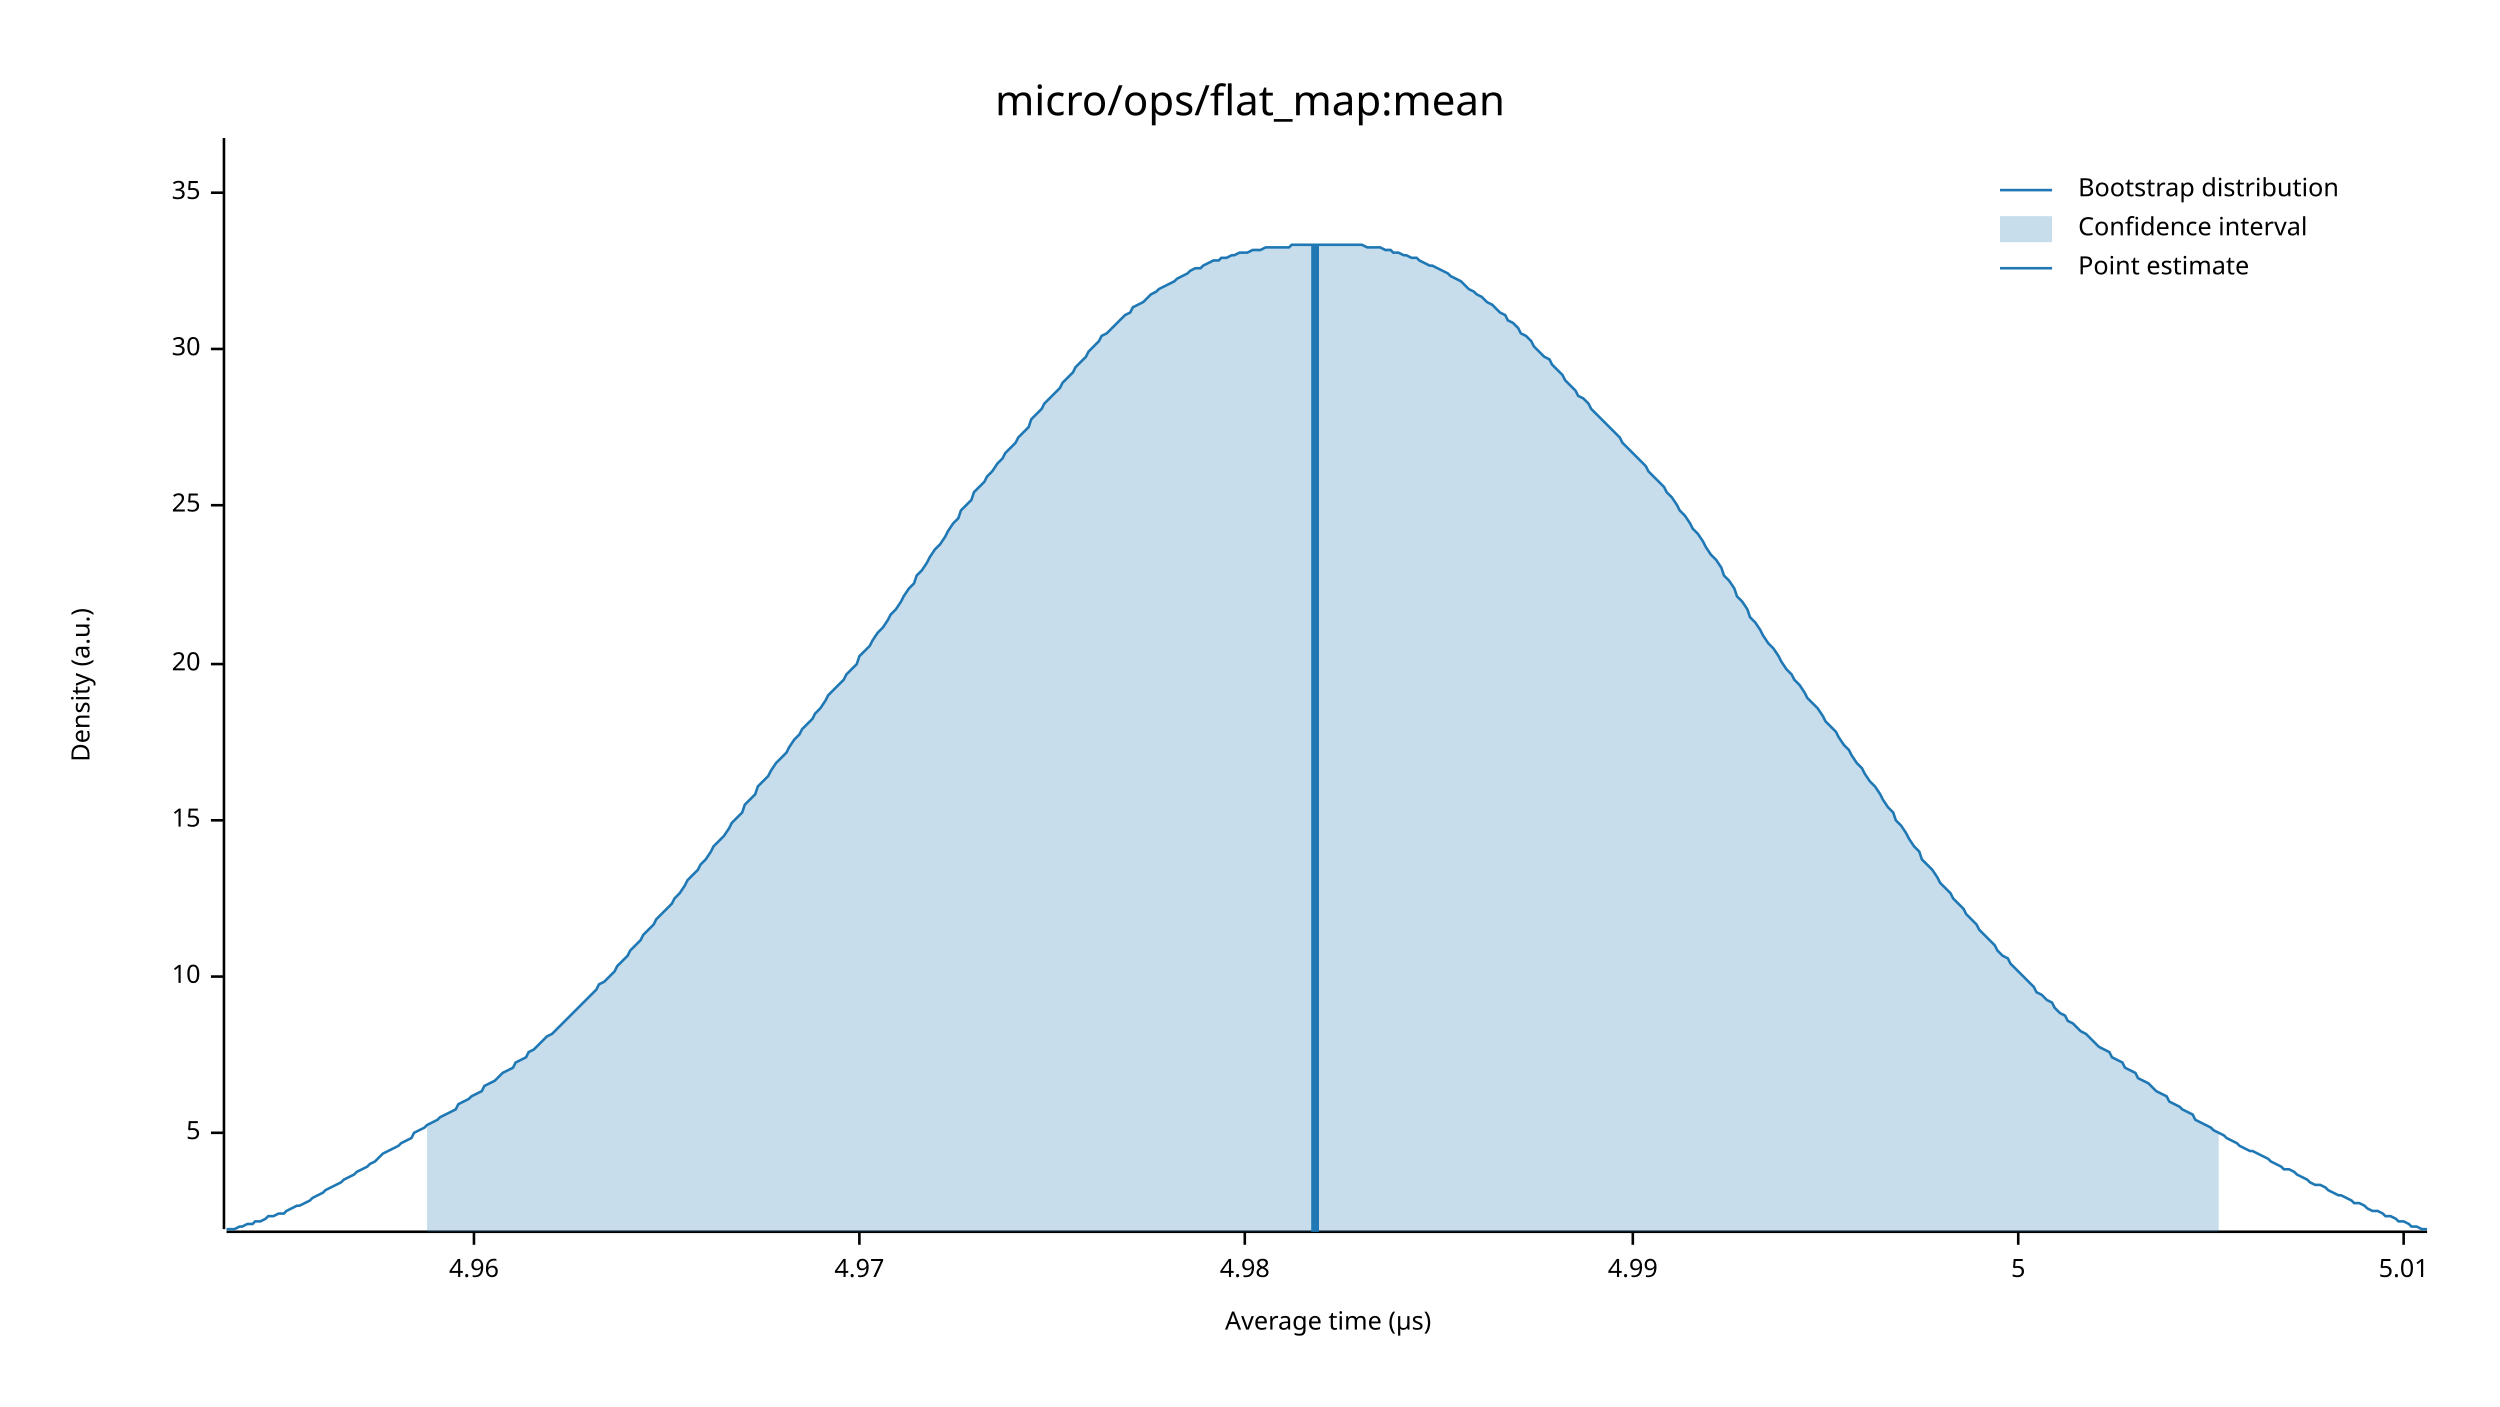
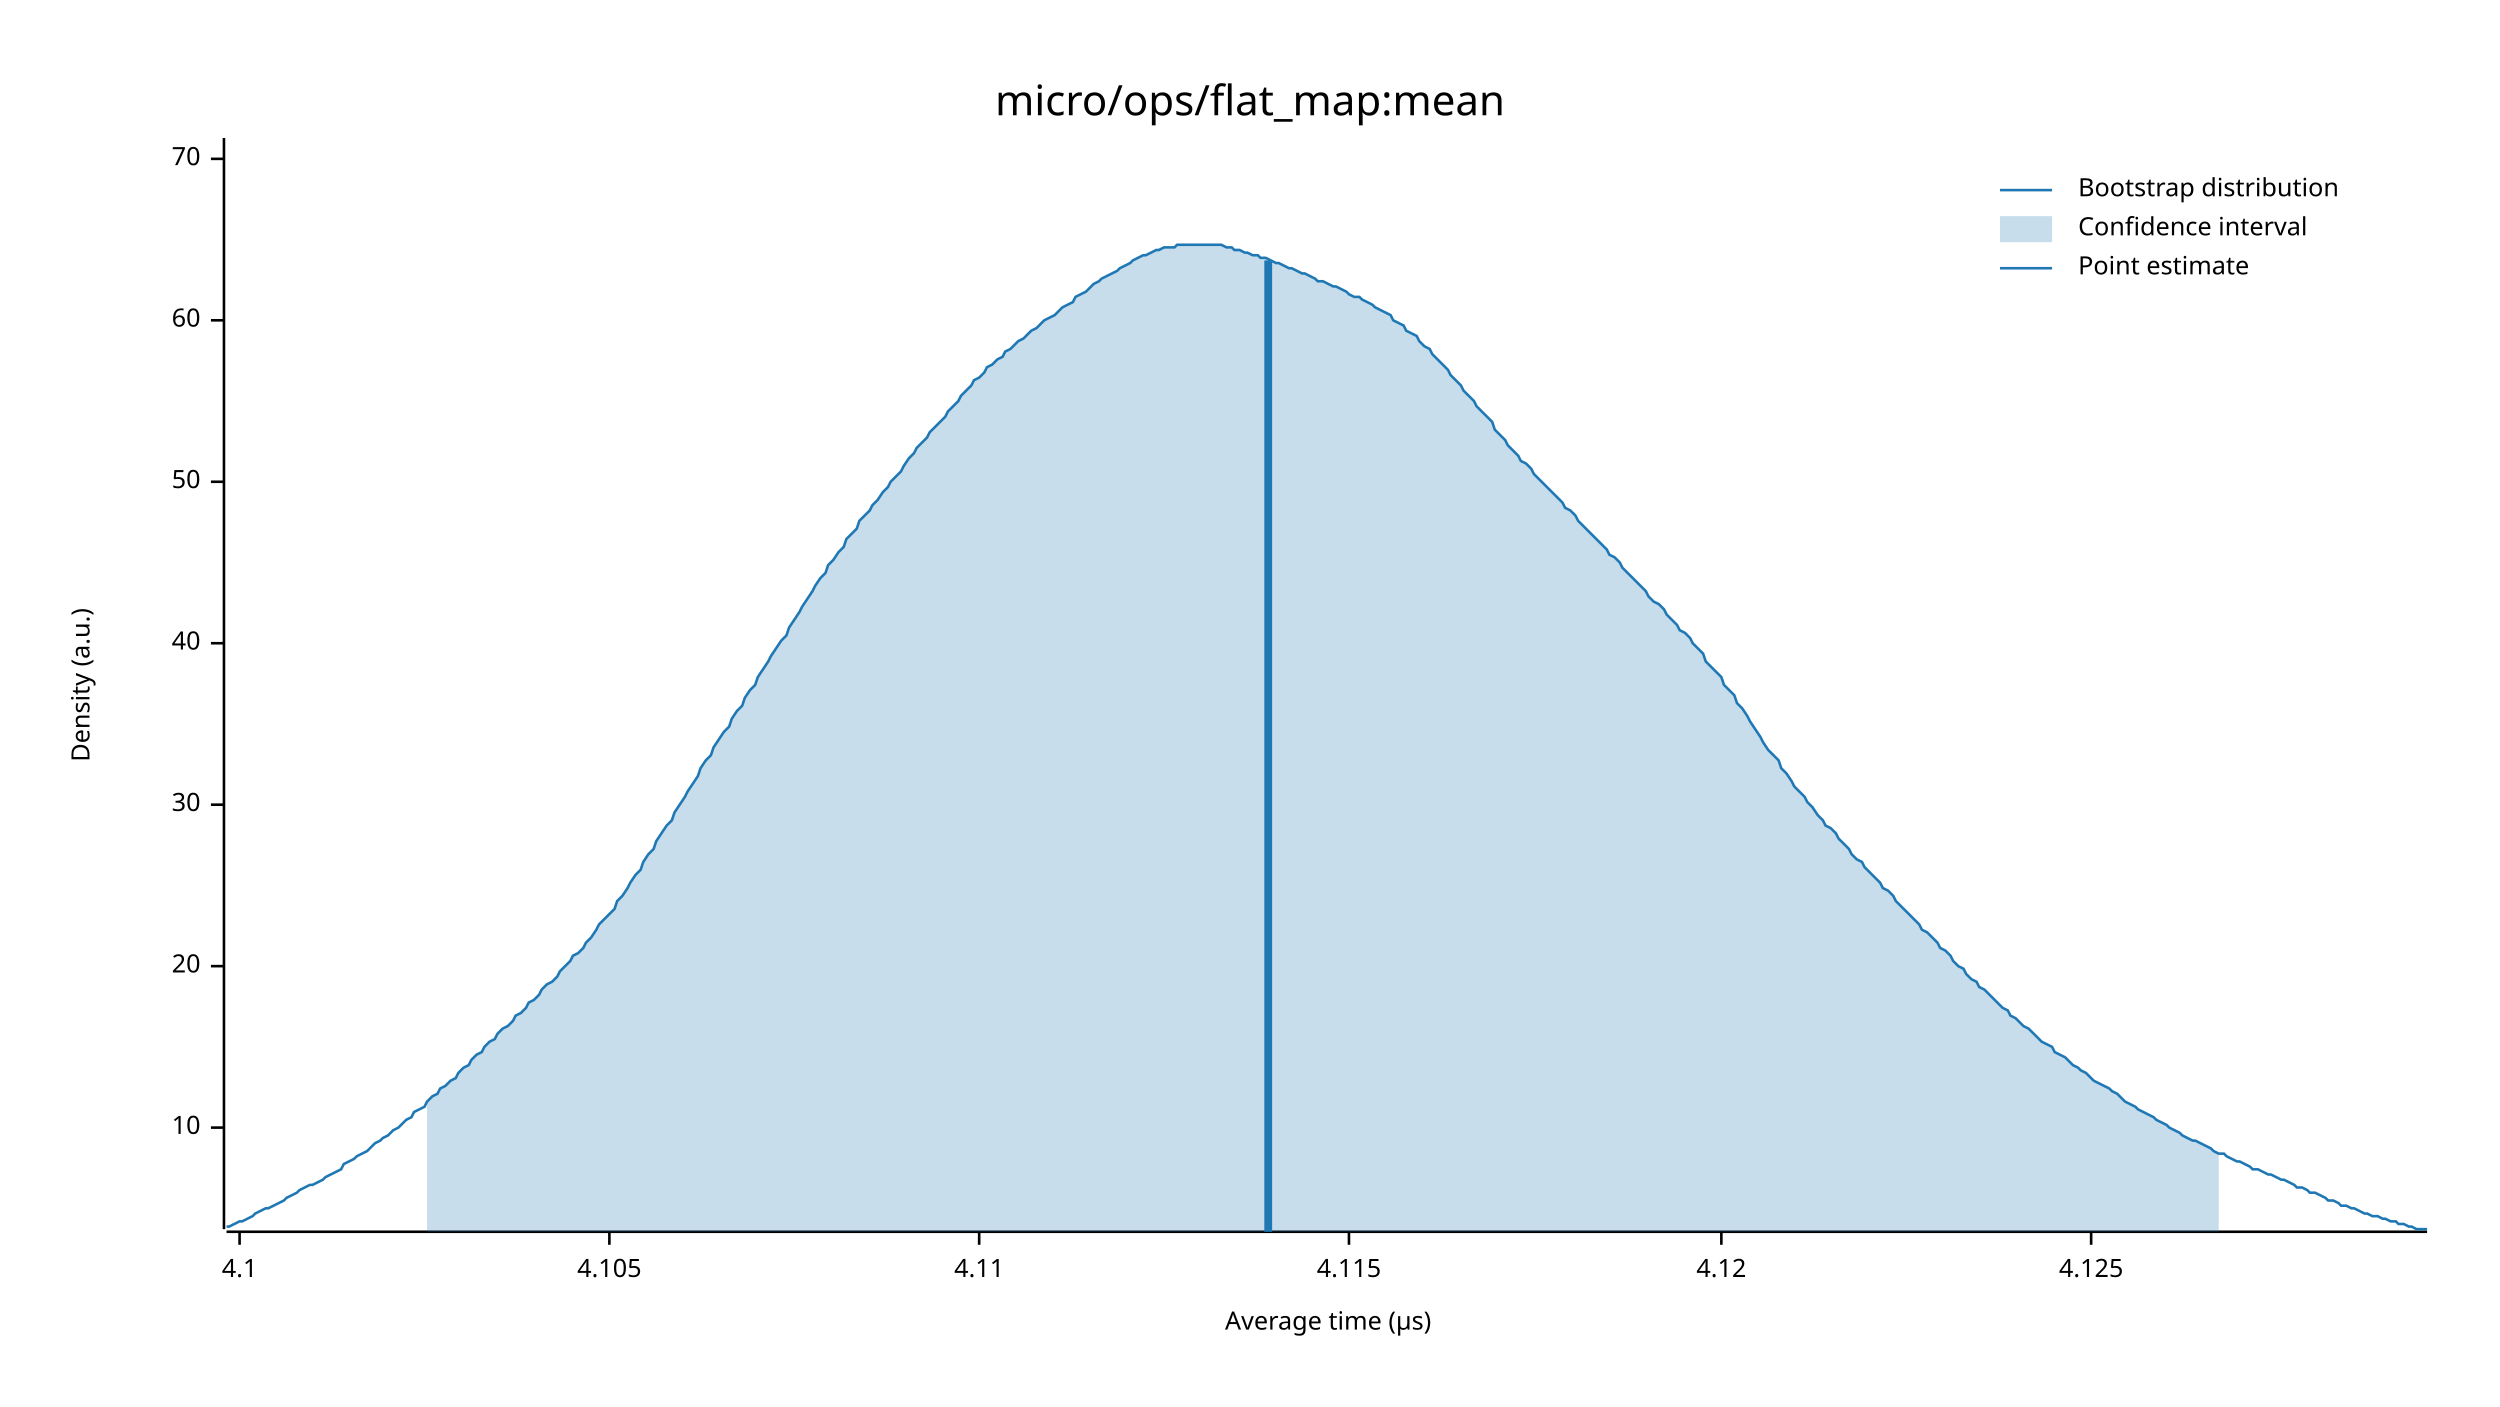
<svg xmlns="http://www.w3.org/2000/svg" width="960" height="540" viewBox="0 0 960 540">
  <text x="480" y="32" dy="0.76em" text-anchor="middle" font-family="sans-serif" font-size="16.129" opacity="1" fill="#000000">
micro/ops/flat_map:mean
</text>
  <text x="27" y="263" dy="0.76em" text-anchor="middle" font-family="sans-serif" font-size="9.677" opacity="1" fill="#000000" transform="rotate(270, 27, 263)">
Density (a.u.)
</text>
  <text x="510" y="513" dy="-0.5ex" text-anchor="middle" font-family="sans-serif" font-size="9.677" opacity="1" fill="#000000">
Average time (µs)
</text>
  <polyline fill="none" opacity="1" stroke="#000000" stroke-width="1" points="86,53 86,472 " />
-   <text x="77" y="435" dy="0.5ex" text-anchor="end" font-family="sans-serif" font-size="9.677" opacity="1" fill="#000000">
- 5
- </text>
-   <polyline fill="none" opacity="1" stroke="#000000" stroke-width="1" points="81,435 86,435 " />
-   <text x="77" y="375" dy="0.5ex" text-anchor="end" font-family="sans-serif" font-size="9.677" opacity="1" fill="#000000">
+   <text x="77" y="433" dy="0.5ex" text-anchor="end" font-family="sans-serif" font-size="9.677" opacity="1" fill="#000000">
10
</text>
-   <polyline fill="none" opacity="1" stroke="#000000" stroke-width="1" points="81,375 86,375 " />
-   <text x="77" y="315" dy="0.5ex" text-anchor="end" font-family="sans-serif" font-size="9.677" opacity="1" fill="#000000">
- 15
- </text>
-   <polyline fill="none" opacity="1" stroke="#000000" stroke-width="1" points="81,315 86,315 " />
-   <text x="77" y="255" dy="0.5ex" text-anchor="end" font-family="sans-serif" font-size="9.677" opacity="1" fill="#000000">
+   <polyline fill="none" opacity="1" stroke="#000000" stroke-width="1" points="81,433 86,433 " />
+   <text x="77" y="371" dy="0.5ex" text-anchor="end" font-family="sans-serif" font-size="9.677" opacity="1" fill="#000000">
20
</text>
-   <polyline fill="none" opacity="1" stroke="#000000" stroke-width="1" points="81,255 86,255 " />
-   <text x="77" y="194" dy="0.5ex" text-anchor="end" font-family="sans-serif" font-size="9.677" opacity="1" fill="#000000">
- 25
- </text>
-   <polyline fill="none" opacity="1" stroke="#000000" stroke-width="1" points="81,194 86,194 " />
-   <text x="77" y="134" dy="0.5ex" text-anchor="end" font-family="sans-serif" font-size="9.677" opacity="1" fill="#000000">
+   <polyline fill="none" opacity="1" stroke="#000000" stroke-width="1" points="81,371 86,371 " />
+   <text x="77" y="309" dy="0.5ex" text-anchor="end" font-family="sans-serif" font-size="9.677" opacity="1" fill="#000000">
30
</text>
-   <polyline fill="none" opacity="1" stroke="#000000" stroke-width="1" points="81,134 86,134 " />
-   <text x="77" y="74" dy="0.5ex" text-anchor="end" font-family="sans-serif" font-size="9.677" opacity="1" fill="#000000">
- 35
+   <polyline fill="none" opacity="1" stroke="#000000" stroke-width="1" points="81,309 86,309 " />
+   <text x="77" y="247" dy="0.5ex" text-anchor="end" font-family="sans-serif" font-size="9.677" opacity="1" fill="#000000">
+ 40
</text>
-   <polyline fill="none" opacity="1" stroke="#000000" stroke-width="1" points="81,74 86,74 " />
+   <polyline fill="none" opacity="1" stroke="#000000" stroke-width="1" points="81,247 86,247 " />
+   <text x="77" y="185" dy="0.5ex" text-anchor="end" font-family="sans-serif" font-size="9.677" opacity="1" fill="#000000">
+ 50
+ </text>
+   <polyline fill="none" opacity="1" stroke="#000000" stroke-width="1" points="81,185 86,185 " />
+   <text x="77" y="123" dy="0.5ex" text-anchor="end" font-family="sans-serif" font-size="9.677" opacity="1" fill="#000000">
+ 60
+ </text>
+   <polyline fill="none" opacity="1" stroke="#000000" stroke-width="1" points="81,123 86,123 " />
+   <text x="77" y="61" dy="0.5ex" text-anchor="end" font-family="sans-serif" font-size="9.677" opacity="1" fill="#000000">
+ 70
+ </text>
+   <polyline fill="none" opacity="1" stroke="#000000" stroke-width="1" points="81,61 86,61 " />
  <polyline fill="none" opacity="1" stroke="#000000" stroke-width="1" points="87,473 932,473 " />
-   <text x="182" y="483" dy="0.76em" text-anchor="middle" font-family="sans-serif" font-size="9.677" opacity="1" fill="#000000">
- 4.96
+   <text x="92" y="483" dy="0.76em" text-anchor="middle" font-family="sans-serif" font-size="9.677" opacity="1" fill="#000000">
+ 4.1
</text>
-   <polyline fill="none" opacity="1" stroke="#000000" stroke-width="1" points="182,473 182,478 " />
-   <text x="330" y="483" dy="0.76em" text-anchor="middle" font-family="sans-serif" font-size="9.677" opacity="1" fill="#000000">
- 4.97
+   <polyline fill="none" opacity="1" stroke="#000000" stroke-width="1" points="92,473 92,478 " />
+   <text x="234" y="483" dy="0.76em" text-anchor="middle" font-family="sans-serif" font-size="9.677" opacity="1" fill="#000000">
+ 4.105
</text>
-   <polyline fill="none" opacity="1" stroke="#000000" stroke-width="1" points="330,473 330,478 " />
-   <text x="478" y="483" dy="0.76em" text-anchor="middle" font-family="sans-serif" font-size="9.677" opacity="1" fill="#000000">
- 4.98
+   <polyline fill="none" opacity="1" stroke="#000000" stroke-width="1" points="234,473 234,478 " />
+   <text x="376" y="483" dy="0.76em" text-anchor="middle" font-family="sans-serif" font-size="9.677" opacity="1" fill="#000000">
+ 4.11
</text>
-   <polyline fill="none" opacity="1" stroke="#000000" stroke-width="1" points="478,473 478,478 " />
-   <text x="627" y="483" dy="0.76em" text-anchor="middle" font-family="sans-serif" font-size="9.677" opacity="1" fill="#000000">
- 4.99
+   <polyline fill="none" opacity="1" stroke="#000000" stroke-width="1" points="376,473 376,478 " />
+   <text x="518" y="483" dy="0.76em" text-anchor="middle" font-family="sans-serif" font-size="9.677" opacity="1" fill="#000000">
+ 4.115
</text>
-   <polyline fill="none" opacity="1" stroke="#000000" stroke-width="1" points="627,473 627,478 " />
-   <text x="775" y="483" dy="0.76em" text-anchor="middle" font-family="sans-serif" font-size="9.677" opacity="1" fill="#000000">
- 5
+   <polyline fill="none" opacity="1" stroke="#000000" stroke-width="1" points="518,473 518,478 " />
+   <text x="661" y="483" dy="0.76em" text-anchor="middle" font-family="sans-serif" font-size="9.677" opacity="1" fill="#000000">
+ 4.12
</text>
-   <polyline fill="none" opacity="1" stroke="#000000" stroke-width="1" points="775,473 775,478 " />
-   <text x="923" y="483" dy="0.76em" text-anchor="middle" font-family="sans-serif" font-size="9.677" opacity="1" fill="#000000">
- 5.01
+   <polyline fill="none" opacity="1" stroke="#000000" stroke-width="1" points="661,473 661,478 " />
+   <text x="803" y="483" dy="0.76em" text-anchor="middle" font-family="sans-serif" font-size="9.677" opacity="1" fill="#000000">
+ 4.125
</text>
-   <polyline fill="none" opacity="1" stroke="#000000" stroke-width="1" points="923,473 923,478 " />
-   <polyline fill="none" opacity="1" stroke="#1F78B4" stroke-width="1" points="87,472 88,472 90,472 92,471 93,471 95,470 97,470 98,469 100,469 102,468 103,467 105,467 107,466 109,466 110,465 112,464 114,463 115,463 117,462 119,461 120,460 122,459 124,458 125,457 127,456 129,455 131,454 132,453 134,452 136,451 137,450 139,449 141,448 142,447 144,446 146,444 147,443 149,442 151,441 153,440 154,439 156,438 158,437 159,435 161,434 163,433 164,432 166,431 168,430 169,429 171,428 173,427 175,426 176,424 178,423 180,422 181,421 183,420 185,419 186,417 188,416 190,415 191,414 193,412 195,411 197,410 198,408 200,407 202,406 203,404 205,403 207,401 208,400 210,398 212,397 214,395 215,394 217,392 219,390 220,389 222,387 224,385 225,384 227,382 229,380 230,378 232,377 234,375 236,373 237,371 239,369 241,367 242,365 244,363 246,361 247,359 249,357 251,355 252,353 254,351 256,349 258,347 259,345 261,343 263,340 264,338 266,336 268,334 269,332 271,330 273,327 274,325 276,323 278,321 280,318 281,316 283,314 285,312 286,309 288,307 290,305 291,302 293,300 295,298 296,296 298,293 300,291 302,289 303,287 305,284 307,282 308,280 310,278 312,276 313,274 315,272 317,269 318,267 320,265 322,263 324,261 325,259 327,257 329,255 330,252 332,250 334,248 335,246 337,243 339,241 341,238 342,236 344,234 346,231 347,229 349,226 351,224 352,221 354,219 356,216 357,214 359,211 361,209 363,206 364,204 366,201 368,199 369,196 371,194 373,192 374,189 376,187 378,185 379,183 381,181 383,178 385,176 386,174 388,172 390,170 391,168 393,166 395,164 396,161 398,159 400,157 401,155 403,153 405,151 407,149 408,147 410,145 412,143 413,141 415,139 417,137 418,135 420,133 422,131 423,129 425,128 427,126 429,124 430,123 432,121 434,120 435,118 437,117 439,116 440,115 442,113 444,112 445,111 447,110 449,109 451,108 452,107 454,106 456,105 457,104 459,103 461,103 462,102 464,101 466,100 468,100 469,99 471,99 473,98 474,98 476,97 478,97 479,97 481,96 483,96 484,96 486,95 488,95 490,95 491,95 493,95 495,95 496,94 498,94 500,94 501,94 503,94 505,94 506,94 508,94 510,94 512,94 513,94 515,94 517,94 518,94 520,94 522,94 523,94 525,95 527,95 528,95 530,95 532,96 534,96 535,97 537,97 539,98 540,98 542,99 544,99 545,100 547,101 549,102 550,102 552,103 554,104 556,105 557,106 559,107 561,108 562,109 564,111 566,112 567,113 569,114 571,116 573,117 574,118 576,120 578,121 579,123 581,124 583,126 584,128 586,129 588,131 589,133 591,135 593,137 595,138 596,140 598,142 600,144 601,146 603,148 605,150 606,152 608,153 610,155 611,157 613,159 615,161 617,163 618,164 620,166 622,168 623,170 625,172 627,174 628,175 630,177 632,179 633,181 635,183 637,185 639,187 640,189 642,191 644,194 645,196 647,198 649,201 650,203 652,205 654,208 655,210 657,213 659,215 661,218 662,221 664,223 666,226 667,229 669,231 671,234 672,237 674,239 676,242 677,244 679,247 681,249 683,252 684,254 686,257 688,259 689,261 691,263 693,266 694,268 696,270 698,272 700,275 701,277 703,279 705,281 706,283 708,286 710,288 711,290 713,293 715,295 716,297 718,300 720,302 722,305 723,307 725,310 727,312 728,315 730,317 732,320 733,322 735,325 737,327 738,330 740,332 742,334 744,337 745,339 747,341 749,343 750,345 752,347 754,349 755,351 757,353 759,355 760,357 762,359 764,361 766,363 767,365 769,367 771,368 772,370 774,372 776,374 777,375 779,377 781,379 782,381 784,382 786,384 788,385 789,387 791,389 793,390 794,392 796,393 798,395 799,396 801,397 803,399 804,400 806,402 808,403 810,404 811,406 813,407 815,408 816,410 818,411 820,412 821,414 823,415 825,416 827,418 828,419 830,420 832,421 833,423 835,424 837,425 838,426 840,427 842,428 843,430 845,431 847,432 849,433 850,434 852,435 854,436 855,437 857,438 859,439 860,440 862,441 864,442 865,442 867,443 869,444 871,445 872,446 874,447 876,448 877,449 879,449 881,450 882,451 884,452 886,453 887,454 889,455 891,455 893,456 894,457 896,458 898,459 899,459 901,460 903,461 904,462 906,462 908,463 909,464 911,465 913,465 915,466 916,467 918,467 920,468 921,469 923,469 925,470 926,471 928,471 930,472 932,472 " />
-   <polygon opacity="0.25" fill="#1F78B4" points="164,432 166,431 168,430 169,429 171,428 173,427 175,426 176,424 178,423 180,422 181,421 183,420 185,419 186,417 188,416 190,415 191,414 193,412 195,411 197,410 198,408 200,407 202,406 203,404 205,403 207,401 208,400 210,398 212,397 214,395 215,394 217,392 219,390 220,389 222,387 224,385 225,384 227,382 229,380 230,378 232,377 234,375 236,373 237,371 239,369 241,367 242,365 244,363 246,361 247,359 249,357 251,355 252,353 254,351 256,349 258,347 259,345 261,343 263,340 264,338 266,336 268,334 269,332 271,330 273,327 274,325 276,323 278,321 280,318 281,316 283,314 285,312 286,309 288,307 290,305 291,302 293,300 295,298 296,296 298,293 300,291 302,289 303,287 305,284 307,282 308,280 310,278 312,276 313,274 315,272 317,269 318,267 320,265 322,263 324,261 325,259 327,257 329,255 330,252 332,250 334,248 335,246 337,243 339,241 341,238 342,236 344,234 346,231 347,229 349,226 351,224 352,221 354,219 356,216 357,214 359,211 361,209 363,206 364,204 366,201 368,199 369,196 371,194 373,192 374,189 376,187 378,185 379,183 381,181 383,178 385,176 386,174 388,172 390,170 391,168 393,166 395,164 396,161 398,159 400,157 401,155 403,153 405,151 407,149 408,147 410,145 412,143 413,141 415,139 417,137 418,135 420,133 422,131 423,129 425,128 427,126 429,124 430,123 432,121 434,120 435,118 437,117 439,116 440,115 442,113 444,112 445,111 447,110 449,109 451,108 452,107 454,106 456,105 457,104 459,103 461,103 462,102 464,101 466,100 468,100 469,99 471,99 473,98 474,98 476,97 478,97 479,97 481,96 483,96 484,96 486,95 488,95 490,95 491,95 493,95 495,95 496,94 498,94 500,94 501,94 503,94 505,94 506,94 508,94 510,94 512,94 513,94 515,94 517,94 518,94 520,94 522,94 523,94 525,95 527,95 528,95 530,95 532,96 534,96 535,97 537,97 539,98 540,98 542,99 544,99 545,100 547,101 549,102 550,102 552,103 554,104 556,105 557,106 559,107 561,108 562,109 564,111 566,112 567,113 569,114 571,116 573,117 574,118 576,120 578,121 579,123 581,124 583,126 584,128 586,129 588,131 589,133 591,135 593,137 595,138 596,140 598,142 600,144 601,146 603,148 605,150 606,152 608,153 610,155 611,157 613,159 615,161 617,163 618,164 620,166 622,168 623,170 625,172 627,174 628,175 630,177 632,179 633,181 635,183 637,185 639,187 640,189 642,191 644,194 645,196 647,198 649,201 650,203 652,205 654,208 655,210 657,213 659,215 661,218 662,221 664,223 666,226 667,229 669,231 671,234 672,237 674,239 676,242 677,244 679,247 681,249 683,252 684,254 686,257 688,259 689,261 691,263 693,266 694,268 696,270 698,272 700,275 701,277 703,279 705,281 706,283 708,286 710,288 711,290 713,293 715,295 716,297 718,300 720,302 722,305 723,307 725,310 727,312 728,315 730,317 732,320 733,322 735,325 737,327 738,330 740,332 742,334 744,337 745,339 747,341 749,343 750,345 752,347 754,349 755,351 757,353 759,355 760,357 762,359 764,361 766,363 767,365 769,367 771,368 772,370 774,372 776,374 777,375 779,377 781,379 782,381 784,382 786,384 788,385 789,387 791,389 793,390 794,392 796,393 798,395 799,396 801,397 803,399 804,400 806,402 808,403 810,404 811,406 813,407 815,408 816,410 818,411 820,412 821,414 823,415 825,416 827,418 828,419 830,420 832,421 833,423 835,424 837,425 838,426 840,427 842,428 843,430 845,431 847,432 849,433 850,434 852,435 852,473 164,473 " />
-   <polyline fill="none" opacity="1" stroke="#1F78B4" stroke-width="3" points="505,473 505,94 " />
+   <polyline fill="none" opacity="1" stroke="#000000" stroke-width="1" points="803,473 803,478 " />
+   <polyline fill="none" opacity="1" stroke="#1F78B4" stroke-width="1" points="87,471 88,471 90,470 92,469 93,469 95,468 97,467 98,466 100,465 102,464 103,464 105,463 107,462 109,461 110,460 112,459 114,458 115,457 117,456 119,455 120,455 122,454 124,453 125,452 127,451 129,450 131,449 132,447 134,446 136,445 137,444 139,443 141,442 142,441 144,439 146,438 147,437 149,436 151,434 153,433 154,432 156,430 158,429 159,427 161,426 163,425 164,423 166,421 168,420 169,418 171,417 173,415 175,414 176,412 178,410 180,409 181,407 183,405 185,404 186,402 188,400 190,399 191,397 193,395 195,394 197,392 198,390 200,389 202,387 203,385 205,384 207,382 208,380 210,378 212,377 214,375 215,373 217,371 219,369 220,367 222,366 224,364 225,362 227,360 229,357 230,355 232,353 234,351 236,349 237,346 239,344 241,341 242,339 244,336 246,334 247,331 249,328 251,326 252,323 254,320 256,317 258,315 259,312 261,309 263,306 264,304 266,301 268,298 269,295 271,292 273,290 274,287 276,284 278,281 280,279 281,276 283,273 285,271 286,268 288,265 290,263 291,260 293,257 295,254 296,252 298,249 300,246 302,244 303,241 305,238 307,235 308,233 310,230 312,227 313,225 315,222 317,220 318,217 320,215 322,212 324,210 325,207 327,205 329,203 330,200 332,198 334,196 335,194 337,192 339,189 341,187 342,185 344,183 346,181 347,179 349,176 351,174 352,172 354,170 356,168 357,166 359,164 361,162 363,160 364,158 366,156 368,154 369,152 371,150 373,148 374,146 376,145 378,143 379,141 381,140 383,138 385,137 386,135 388,134 390,132 391,131 393,130 395,128 396,127 398,126 400,124 401,123 403,122 405,121 407,119 408,118 410,117 412,116 413,114 415,113 417,112 418,111 420,109 422,108 423,107 425,106 427,105 429,104 430,103 432,102 434,101 435,100 437,99 439,98 440,98 442,97 444,96 445,96 447,95 449,95 451,95 452,94 454,94 456,94 457,94 459,94 461,94 462,94 464,94 466,94 468,94 469,94 471,95 473,95 474,96 476,96 478,97 479,97 481,98 483,98 484,99 486,99 488,100 490,101 491,101 493,102 495,103 496,103 498,104 500,105 501,105 503,106 505,107 506,108 508,108 510,109 512,110 513,110 515,111 517,112 518,113 520,114 522,114 523,115 525,116 527,117 528,118 530,119 532,120 534,121 535,123 537,124 539,125 540,127 542,128 544,129 545,131 547,133 549,134 550,136 552,138 554,140 556,142 557,144 559,146 561,148 562,150 564,152 566,154 567,156 569,158 571,160 573,162 574,165 576,167 578,169 579,171 581,173 583,175 584,177 586,178 588,180 589,182 591,184 593,186 595,188 596,189 598,191 600,193 601,195 603,196 605,198 606,200 608,202 610,204 611,205 613,207 615,209 617,211 618,213 620,214 622,216 623,218 625,220 627,222 628,223 630,225 632,227 633,229 635,231 637,232 639,234 640,236 642,238 644,240 645,242 647,243 649,245 650,247 652,249 654,251 655,254 657,256 659,258 661,260 662,263 664,265 666,267 667,270 669,272 671,275 672,277 674,280 676,283 677,285 679,288 681,290 683,292 684,295 686,297 688,300 689,302 691,304 693,306 694,308 696,310 698,313 700,315 701,317 703,318 705,320 706,322 708,324 710,326 711,328 713,330 715,331 716,333 718,335 720,337 722,339 723,341 725,342 727,344 728,346 730,348 732,350 733,351 735,353 737,355 738,357 740,358 742,360 744,362 745,364 747,365 749,367 750,369 752,371 754,372 755,374 757,376 759,377 760,379 762,380 764,382 766,384 767,385 769,387 771,388 772,390 774,391 776,393 777,394 779,395 781,397 782,398 784,400 786,401 788,402 789,404 791,405 793,406 794,407 796,409 798,410 799,411 801,412 803,414 804,415 806,416 808,417 810,418 811,419 813,420 815,422 816,423 818,424 820,425 821,426 823,427 825,428 827,429 828,430 830,431 832,432 833,433 835,434 837,435 838,436 840,437 842,438 843,438 845,439 847,440 849,441 850,442 852,443 854,443 855,444 857,445 859,446 860,446 862,447 864,448 865,449 867,449 869,450 871,451 872,451 874,452 876,453 877,453 879,454 881,455 882,456 884,456 886,457 887,458 889,458 891,459 893,460 894,461 896,461 898,462 899,463 901,463 903,464 904,464 906,465 908,466 909,466 911,467 913,467 915,468 916,468 918,469 920,469 921,470 923,470 925,471 926,471 928,472 930,472 932,472 " />
+   <polygon opacity="0.25" fill="#1F78B4" points="164,423 166,421 168,420 169,418 171,417 173,415 175,414 176,412 178,410 180,409 181,407 183,405 185,404 186,402 188,400 190,399 191,397 193,395 195,394 197,392 198,390 200,389 202,387 203,385 205,384 207,382 208,380 210,378 212,377 214,375 215,373 217,371 219,369 220,367 222,366 224,364 225,362 227,360 229,357 230,355 232,353 234,351 236,349 237,346 239,344 241,341 242,339 244,336 246,334 247,331 249,328 251,326 252,323 254,320 256,317 258,315 259,312 261,309 263,306 264,304 266,301 268,298 269,295 271,292 273,290 274,287 276,284 278,281 280,279 281,276 283,273 285,271 286,268 288,265 290,263 291,260 293,257 295,254 296,252 298,249 300,246 302,244 303,241 305,238 307,235 308,233 310,230 312,227 313,225 315,222 317,220 318,217 320,215 322,212 324,210 325,207 327,205 329,203 330,200 332,198 334,196 335,194 337,192 339,189 341,187 342,185 344,183 346,181 347,179 349,176 351,174 352,172 354,170 356,168 357,166 359,164 361,162 363,160 364,158 366,156 368,154 369,152 371,150 373,148 374,146 376,145 378,143 379,141 381,140 383,138 385,137 386,135 388,134 390,132 391,131 393,130 395,128 396,127 398,126 400,124 401,123 403,122 405,121 407,119 408,118 410,117 412,116 413,114 415,113 417,112 418,111 420,109 422,108 423,107 425,106 427,105 429,104 430,103 432,102 434,101 435,100 437,99 439,98 440,98 442,97 444,96 445,96 447,95 449,95 451,95 452,94 454,94 456,94 457,94 459,94 461,94 462,94 464,94 466,94 468,94 469,94 471,95 473,95 474,96 476,96 478,97 479,97 481,98 483,98 484,99 486,99 488,100 490,101 491,101 493,102 495,103 496,103 498,104 500,105 501,105 503,106 505,107 506,108 508,108 510,109 512,110 513,110 515,111 517,112 518,113 520,114 522,114 523,115 525,116 527,117 528,118 530,119 532,120 534,121 535,123 537,124 539,125 540,127 542,128 544,129 545,131 547,133 549,134 550,136 552,138 554,140 556,142 557,144 559,146 561,148 562,150 564,152 566,154 567,156 569,158 571,160 573,162 574,165 576,167 578,169 579,171 581,173 583,175 584,177 586,178 588,180 589,182 591,184 593,186 595,188 596,189 598,191 600,193 601,195 603,196 605,198 606,200 608,202 610,204 611,205 613,207 615,209 617,211 618,213 620,214 622,216 623,218 625,220 627,222 628,223 630,225 632,227 633,229 635,231 637,232 639,234 640,236 642,238 644,240 645,242 647,243 649,245 650,247 652,249 654,251 655,254 657,256 659,258 661,260 662,263 664,265 666,267 667,270 669,272 671,275 672,277 674,280 676,283 677,285 679,288 681,290 683,292 684,295 686,297 688,300 689,302 691,304 693,306 694,308 696,310 698,313 700,315 701,317 703,318 705,320 706,322 708,324 710,326 711,328 713,330 715,331 716,333 718,335 720,337 722,339 723,341 725,342 727,344 728,346 730,348 732,350 733,351 735,353 737,355 738,357 740,358 742,360 744,362 745,364 747,365 749,367 750,369 752,371 754,372 755,374 757,376 759,377 760,379 762,380 764,382 766,384 767,385 769,387 771,388 772,390 774,391 776,393 777,394 779,395 781,397 782,398 784,400 786,401 788,402 789,404 791,405 793,406 794,407 796,409 798,410 799,411 801,412 803,414 804,415 806,416 808,417 810,418 811,419 813,420 815,422 816,423 818,424 820,425 821,426 823,427 825,428 827,429 828,430 830,431 832,432 833,433 835,434 837,435 838,436 840,437 842,438 843,438 845,439 847,440 849,441 850,442 852,443 852,473 164,473 " />
+   <polyline fill="none" opacity="1" stroke="#1F78B4" stroke-width="3" points="487,473 487,100 " />
  <text x="798" y="68" dy="0.76em" text-anchor="start" font-family="sans-serif" font-size="9.677" opacity="1" fill="#000000">
Bootstrap distribution
</text>
  <text x="798" y="83" dy="0.76em" text-anchor="start" font-family="sans-serif" font-size="9.677" opacity="1" fill="#000000">
Confidence interval
</text>
  <text x="798" y="98" dy="0.76em" text-anchor="start" font-family="sans-serif" font-size="9.677" opacity="1" fill="#000000">
Point estimate
</text>
  <polyline fill="none" opacity="1" stroke="#1F78B4" stroke-width="1" points="768,73 788,73 " />
  <rect x="768" y="83" width="20" height="10" opacity="0.25" fill="#1F78B4" stroke="none" />
  <polyline fill="none" opacity="1" stroke="#1F78B4" stroke-width="1" points="768,103 788,103 " />
</svg>
